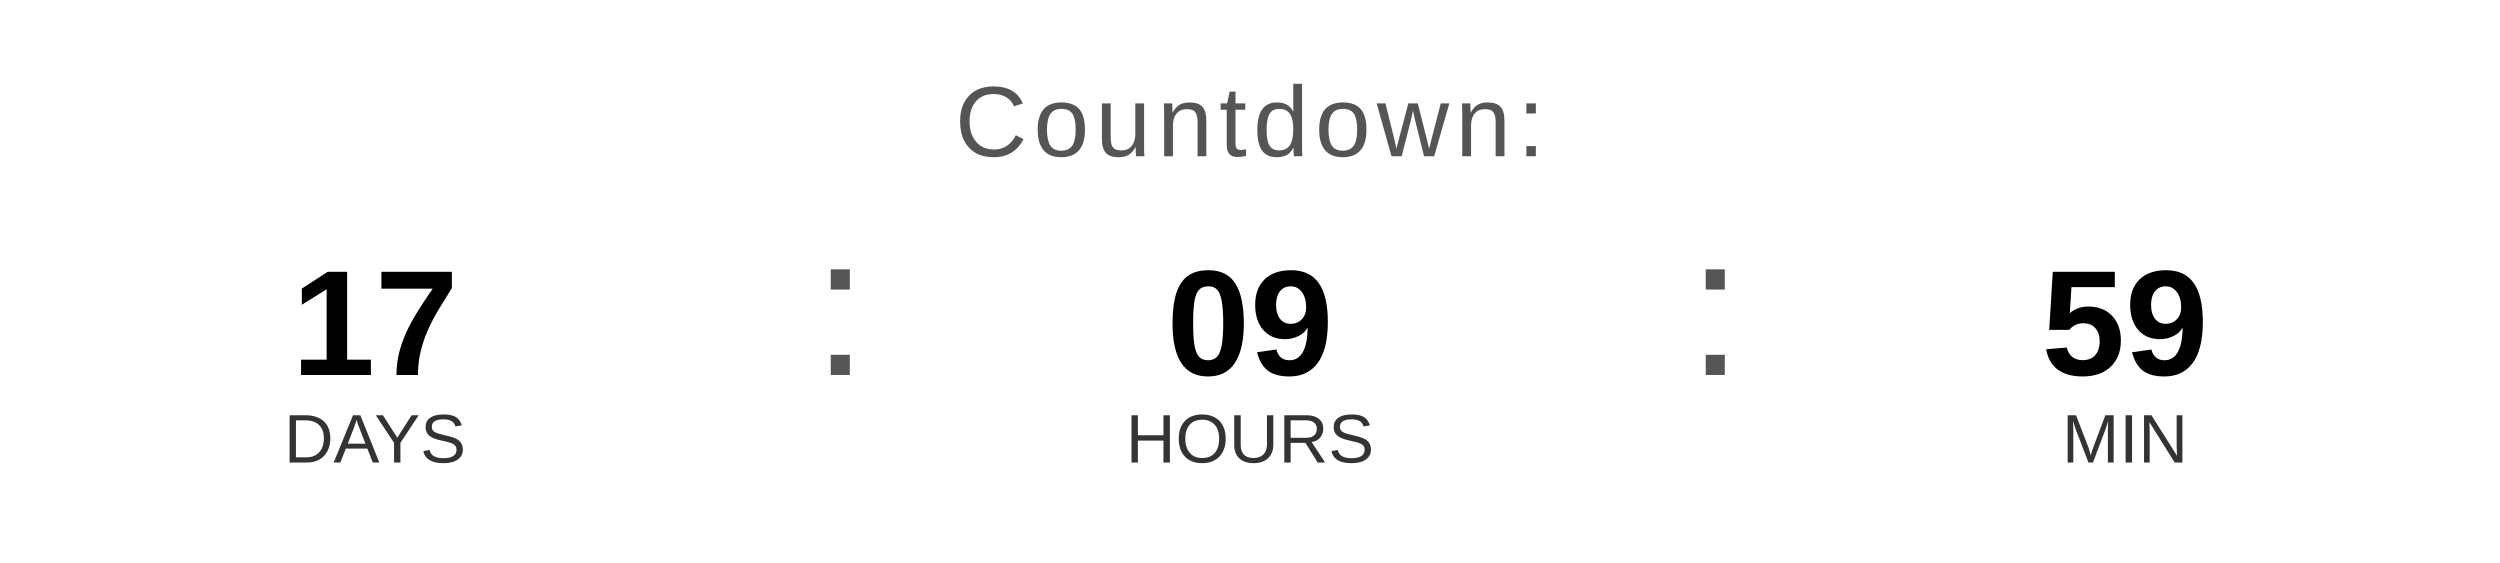
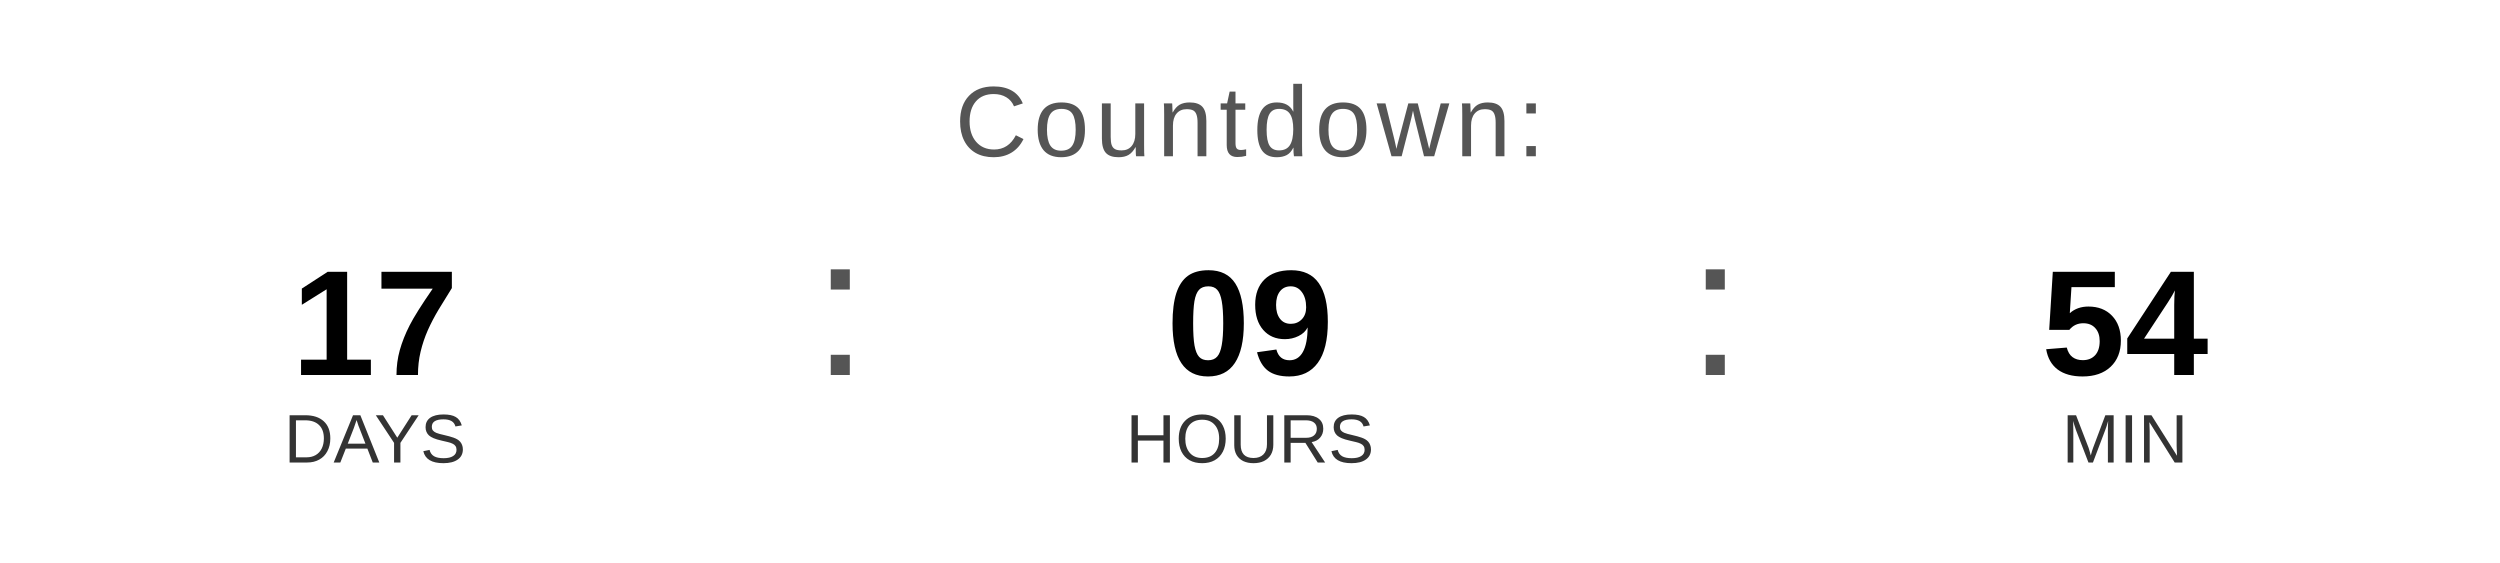
<svg xmlns="http://www.w3.org/2000/svg" width="400" height="90" viewBox="0 0 400 90">
  <text x="200" y="25" font-family="Arial, Helvetica, sans-serif" font-size="16" fill="#555555" text-anchor="middle" letter-spacing="1">
    Countdown:
  </text>
  <text x="60" y="60" font-family="Arial, Helvetica, sans-serif" font-size="24" font-weight="bold" fill="#000000" text-anchor="middle">17</text>
  <text x="60" y="74" font-family="Arial, Helvetica, sans-serif" font-size="11" fill="#333333" text-anchor="middle">DAYS</text>
  <text x="130" y="60" font-family="Arial, sans-serif" font-size="32" fill="#555555">:</text>
  <text x="200" y="60" font-family="Arial, Helvetica, sans-serif" font-size="24" font-weight="bold" fill="#000000" text-anchor="middle">09</text>
  <text x="200" y="74" font-family="Arial, Helvetica, sans-serif" font-size="11" fill="#333333" text-anchor="middle">HOURS</text>
  <text x="270" y="60" font-family="Arial, sans-serif" font-size="32" fill="#555555">:</text>
-   <text x="340" y="60" font-family="Arial, Helvetica, sans-serif" font-size="24" font-weight="bold" fill="#000000" text-anchor="middle">59</text>
+   <text x="340" y="60" font-family="Arial, Helvetica, sans-serif" font-size="24" font-weight="bold" fill="#000000" text-anchor="middle">54</text>
  <text x="340" y="74" font-family="Arial, Helvetica, sans-serif" font-size="11" fill="#333333" text-anchor="middle">MIN</text>
</svg>
